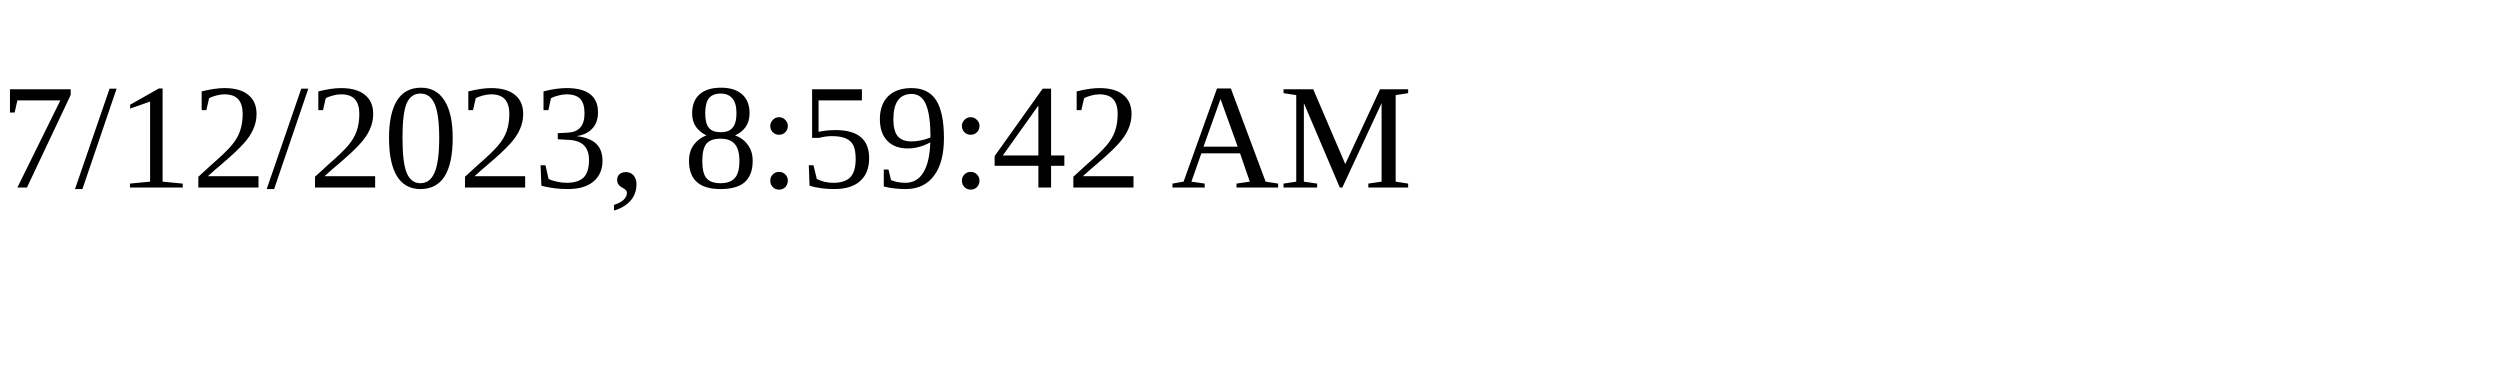
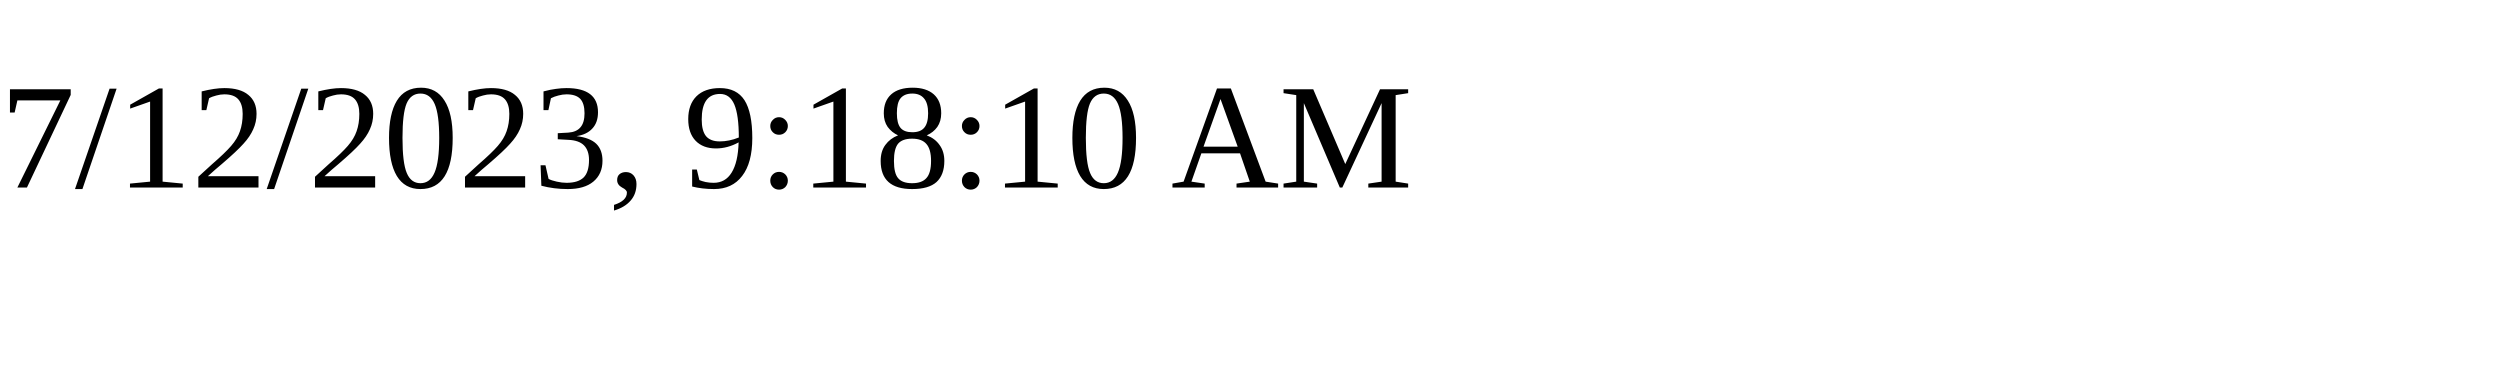
<svg xmlns="http://www.w3.org/2000/svg" height="30" width="200">
-   <text x="0" y="15">7/12/2023, 8:59:42 AM</text>
+   <text x="0" y="15">7/12/2023, 9:18:10 AM</text>
</svg>
